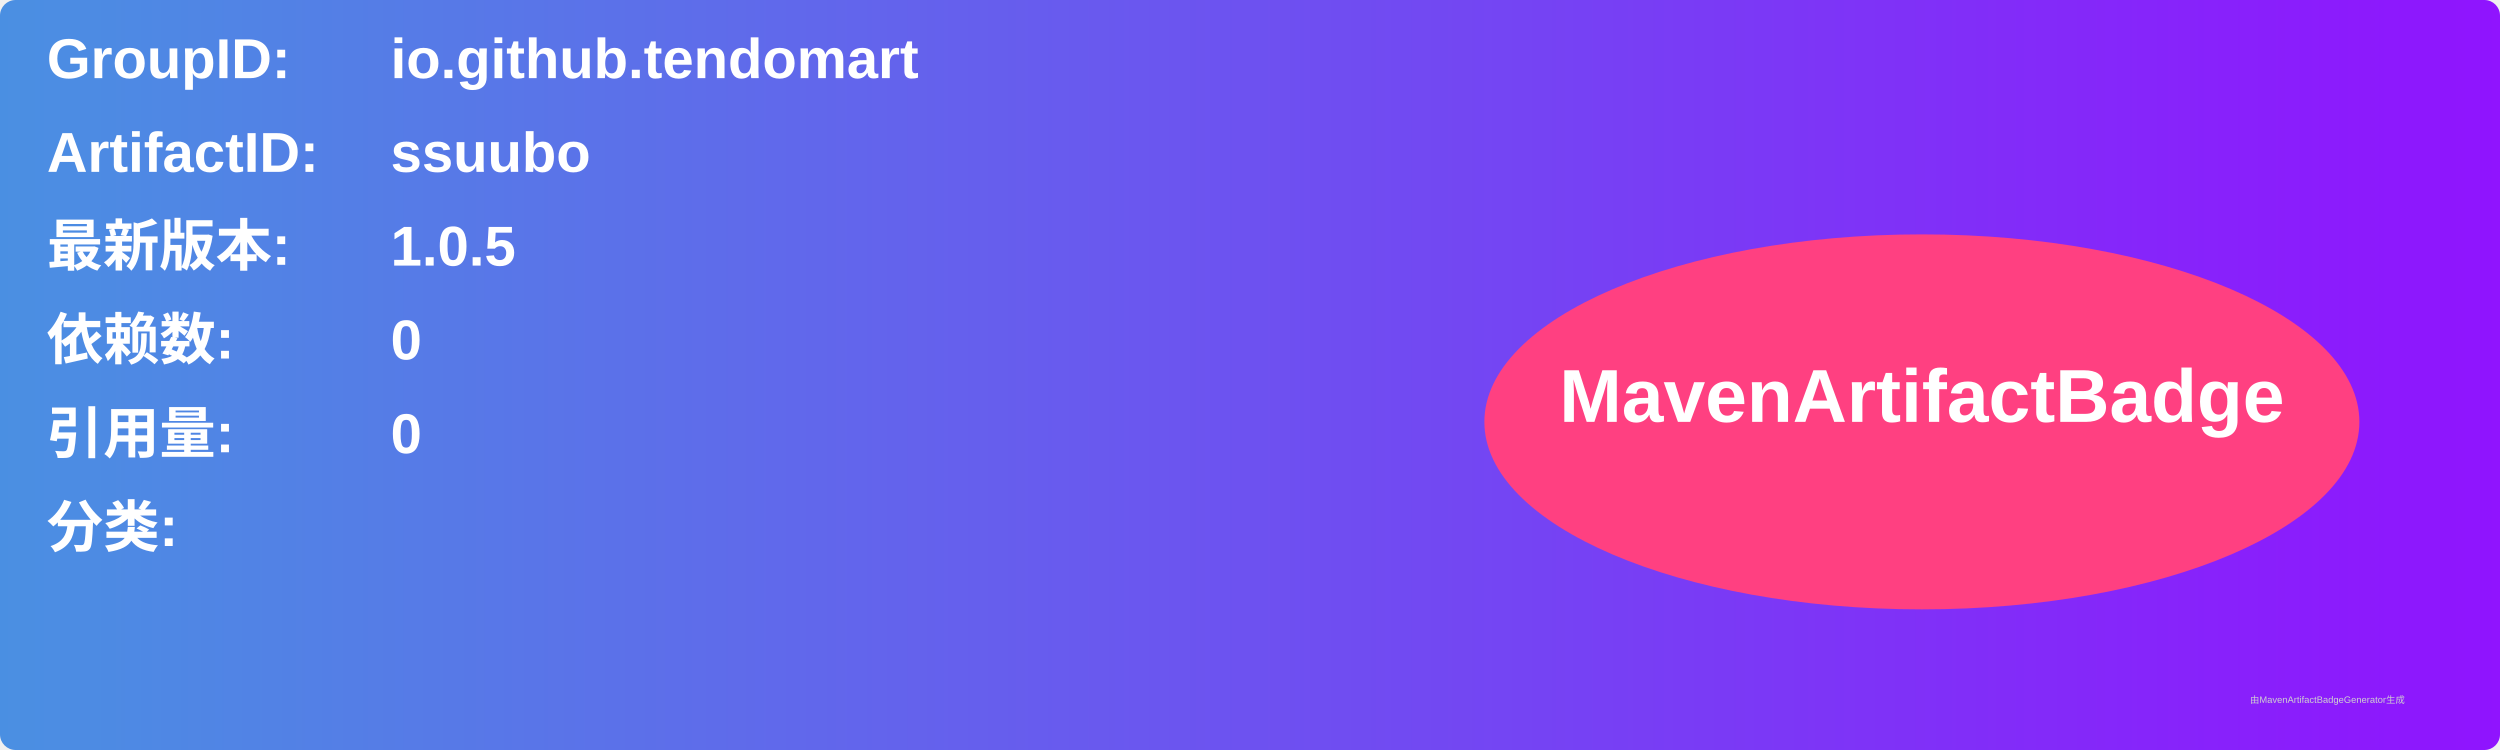
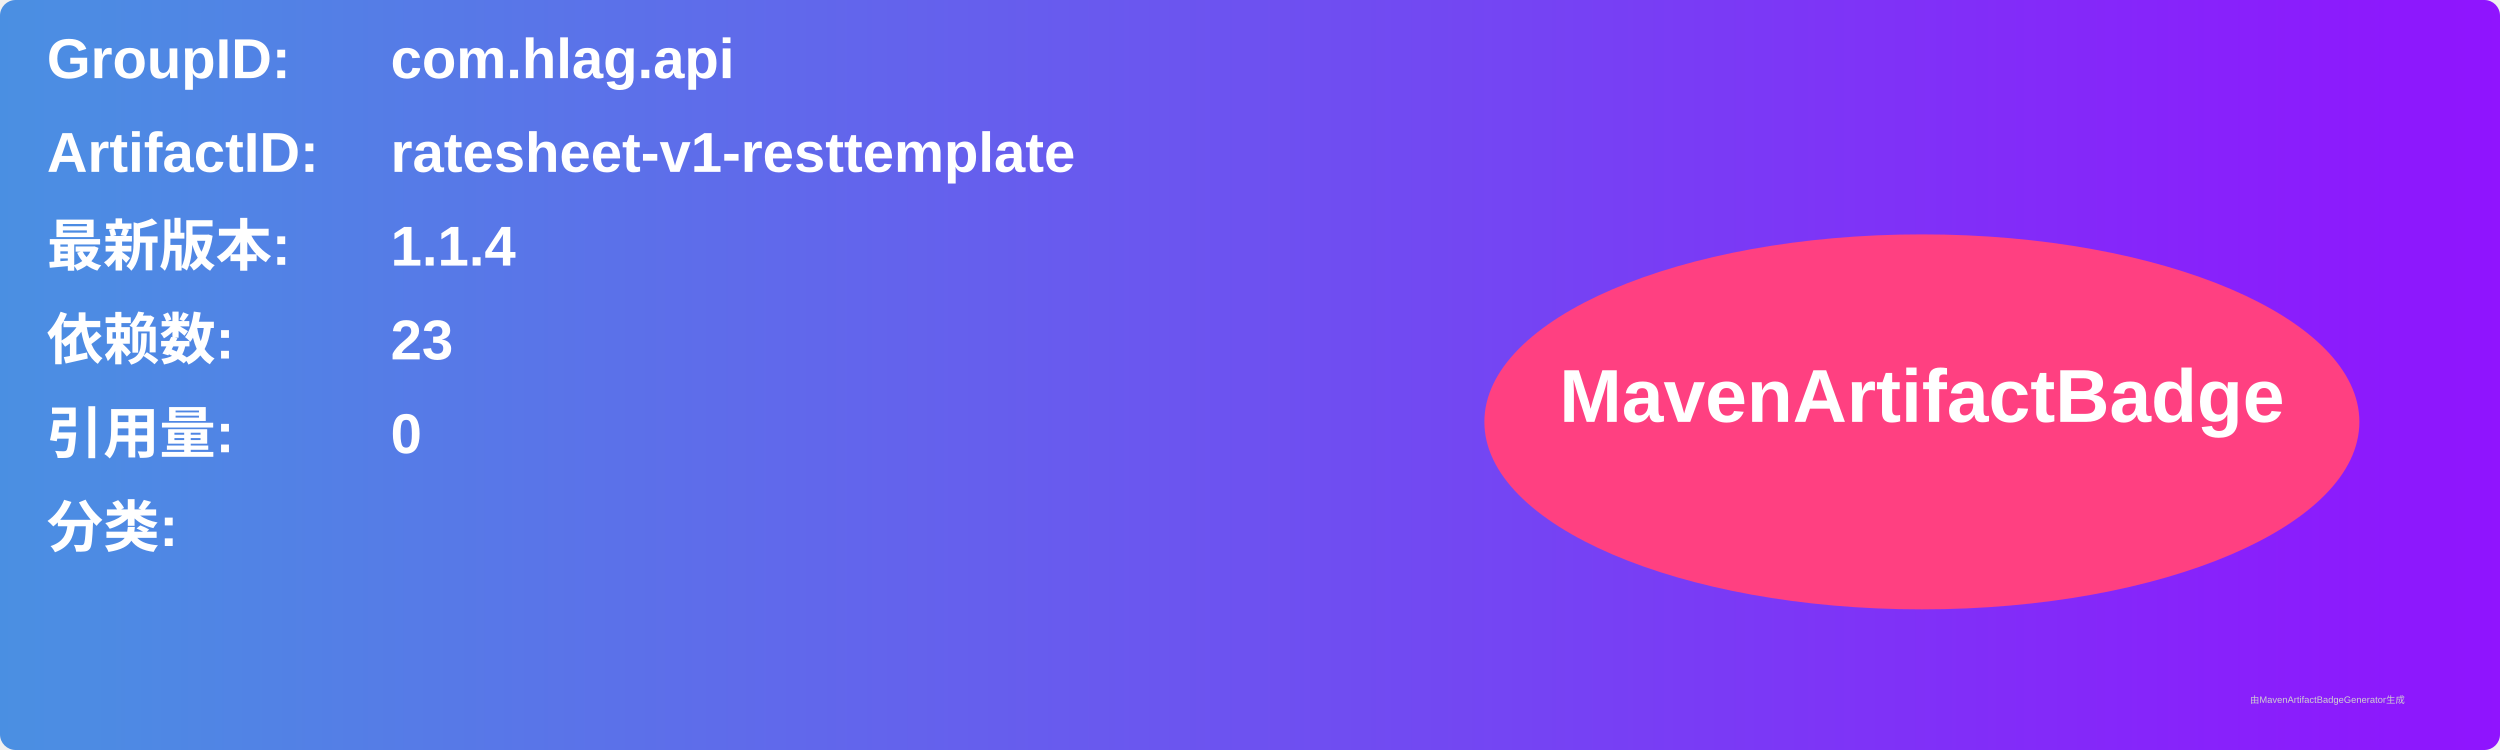
<svg xmlns="http://www.w3.org/2000/svg" width="800" height="240" viewBox="0 0 800 240">
  <linearGradient id="grad" x1="0%" y1="0%" x2="100%" y2="0%">
    <stop offset="0%" stop-color="#4a90e2" />
    <stop offset="100%" stop-color="#9013fe" />
  </linearGradient>
  <rect width="100%" height="100%" rx="5" ry="5" fill="url(#grad)" />
  <g transform="translate(15, 15)">
    <text x="0" y="10" font-family="Arial" font-size="18" fill="white" font-weight="bold" width="260">GroupID:</text>
-     <text x="110" y="10" font-family="Arial" font-size="18" fill="white" font-weight="bold" width="460">io.github.tendomart</text>
+     <text x="110" y="10" font-family="Arial" font-size="18" fill="white" font-weight="bold" width="460">com.hlag.api</text>
    <text x="0" y="40" font-family="Arial" font-size="18" fill="white" font-weight="bold" width="260">ArtifactID:</text>
-     <text x="110" y="40" font-family="Arial" font-size="18" fill="white" font-weight="bold" width="460">ssuubo</text>
+     <text x="110" y="40" font-family="Arial" font-size="18" fill="white" font-weight="bold" width="460">ratesheet-v1-resttemplate</text>
    <text x="0" y="70" font-family="Arial" font-size="18" fill="white" font-weight="bold">最新版本:</text>
    <text x="110" y="70" font-family="Arial" font-size="18" fill="white" font-weight="bold">
-       <tspan font-weight="bold">1.0.5</tspan>
+       <tspan font-weight="bold">1.1.4</tspan>
    </text>
    <text x="0" y="100" font-family="Arial" font-size="18" fill="white" font-weight="bold">依赖数: </text>
    <text x="110" y="100" font-family="Arial" font-size="18" fill="white">
-       <tspan font-weight="bold">0</tspan>
+       <tspan font-weight="bold">23</tspan>
    </text>
    <text x="0" y="130" font-family="Arial" font-size="18" fill="white" font-weight="bold">引用量: </text>
    <text x="110" y="130" font-family="Arial" font-size="18" fill="white">
      <tspan font-weight="bold">0</tspan>
    </text>
    <text x="0" y="160" font-family="Arial" font-size="18" fill="white" font-weight="bold">分类:</text>
    <text x="10" y="190" font-family="Arial" font-size="10" fill="white">
      <tspan font-weight="bold" />
    </text>
    <ellipse cx="600" cy="120" rx="140" ry="60" fill="#ff4081" />
    <text x="600" y="120" text-anchor="middle" font-family="Arial" font-size="24" fill="white" font-weight="bold">MavenArtifactBadge</text>
  </g>
  <text x="720" y="225" font-family="Arial" font-size="3" fill="#d0d0d0">由MavenArtifactBadgeGenerator生成</text>
</svg>
